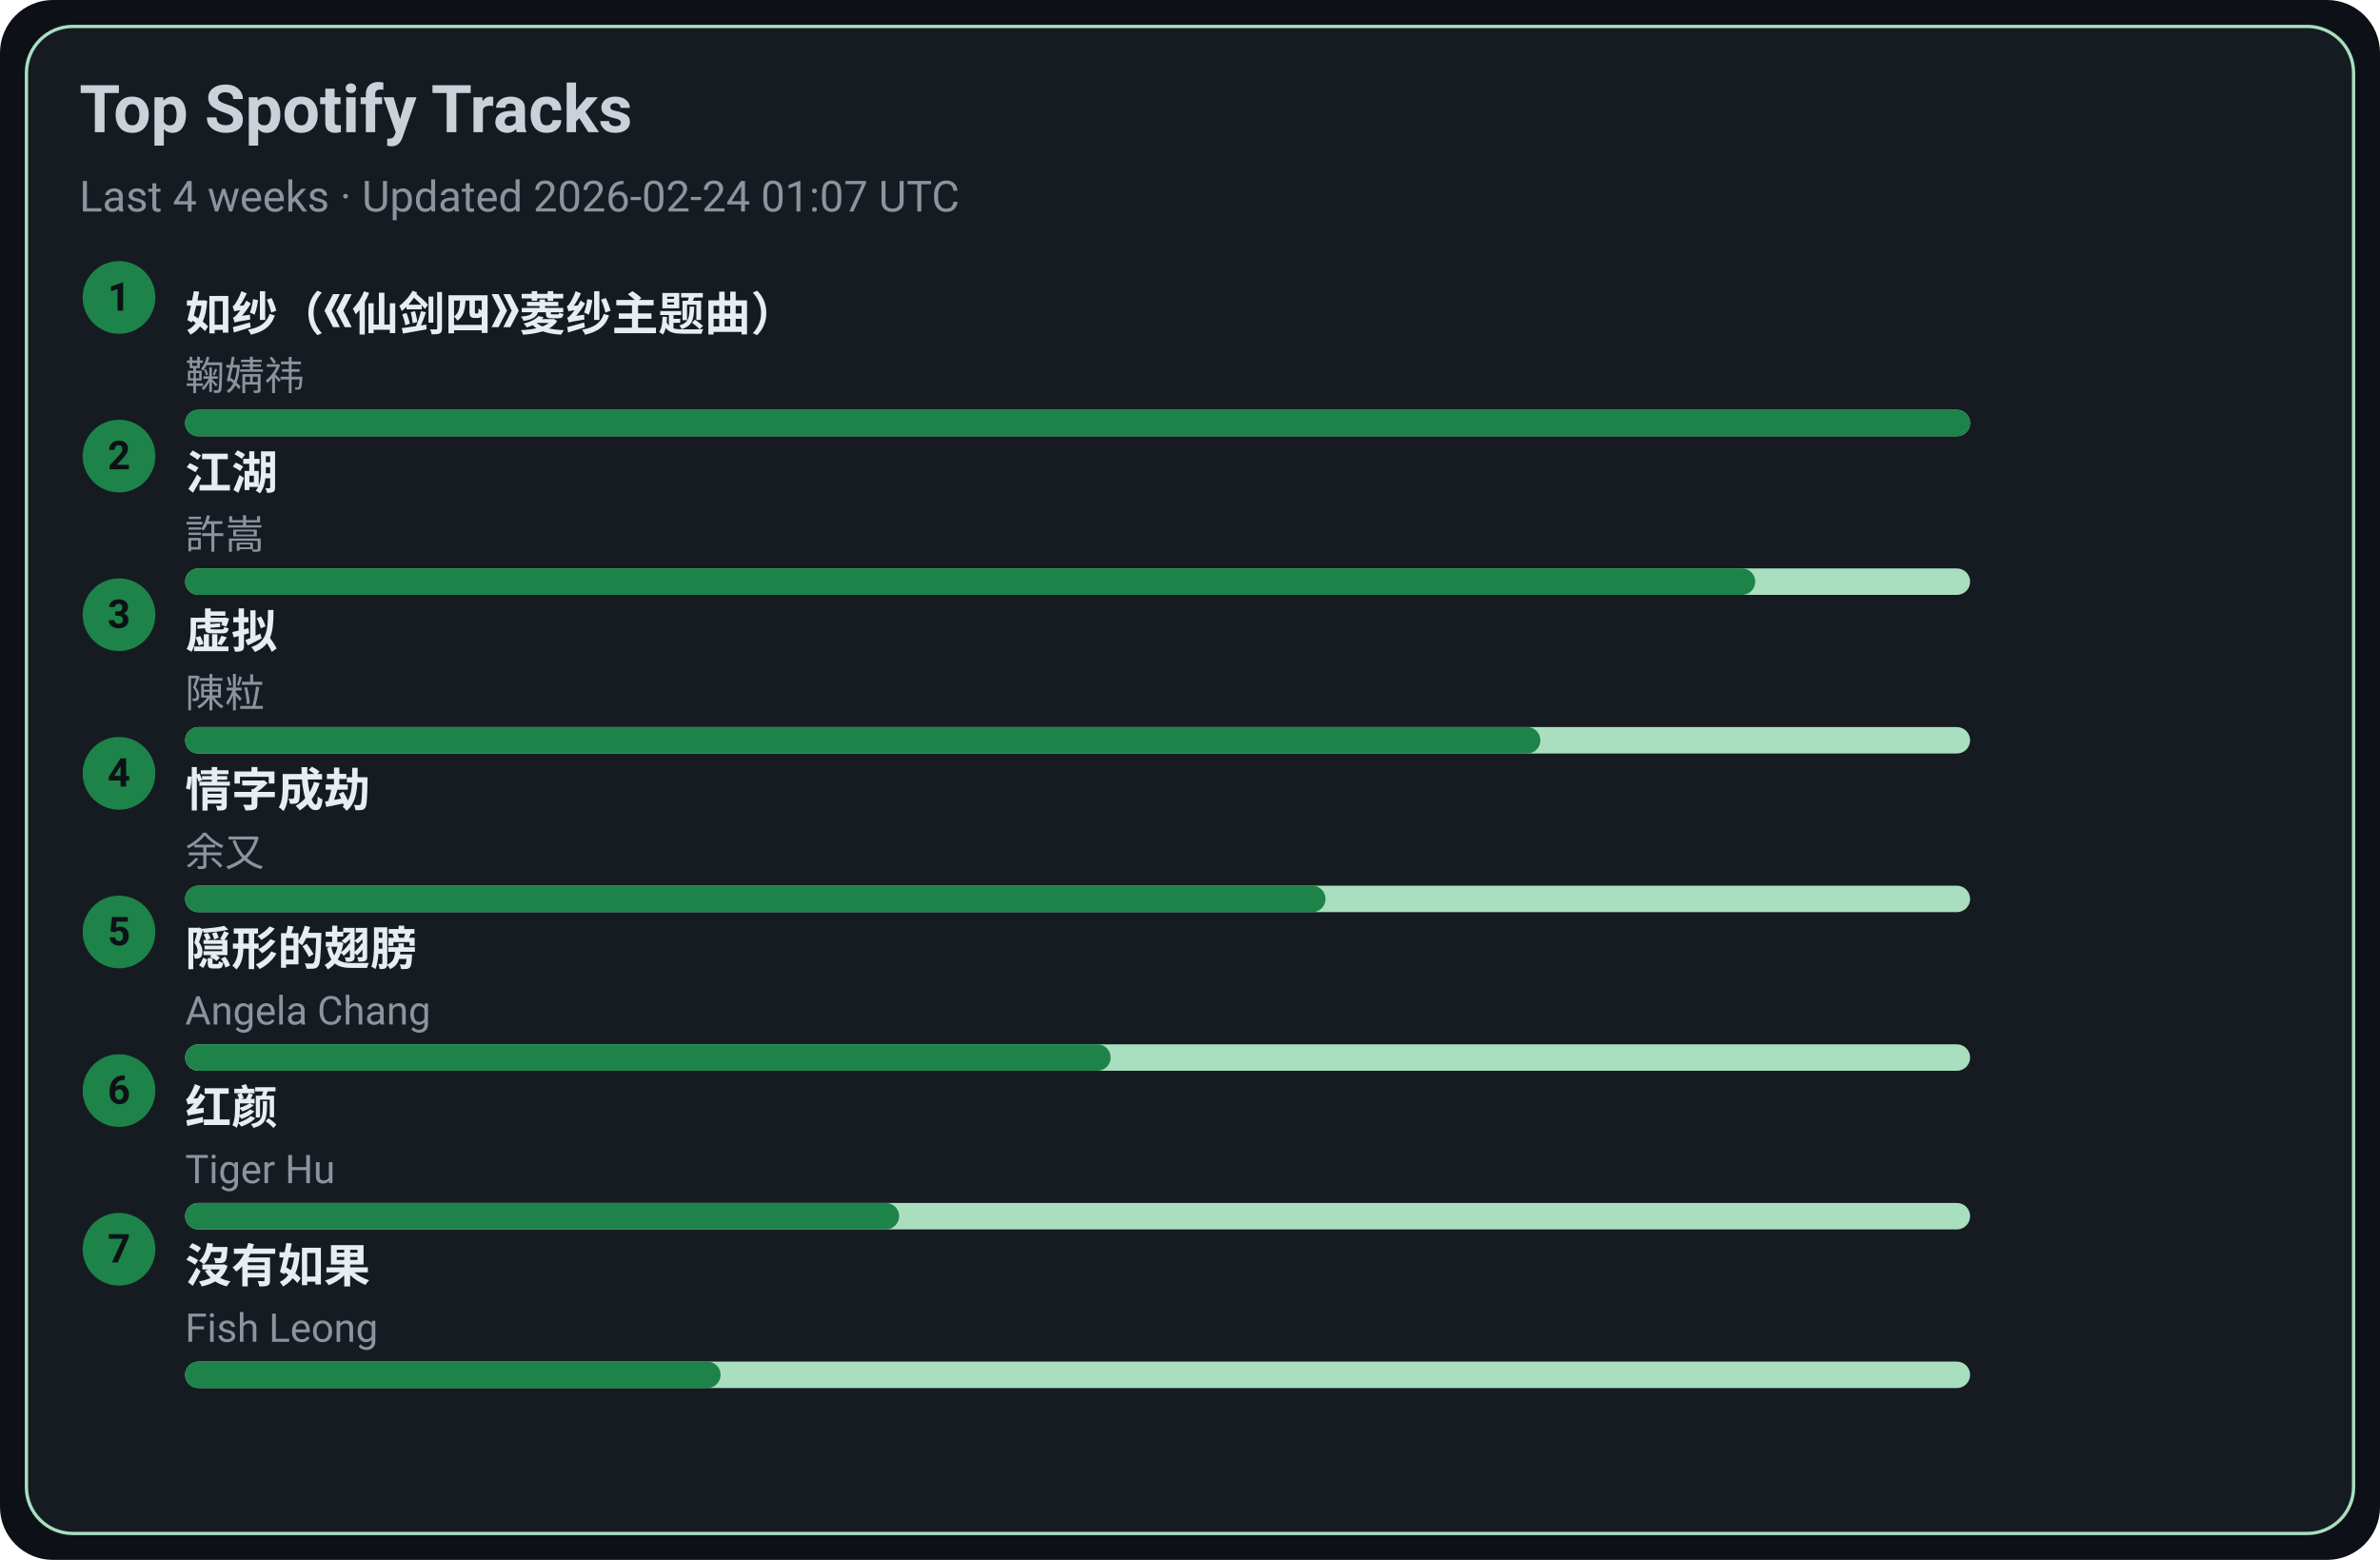
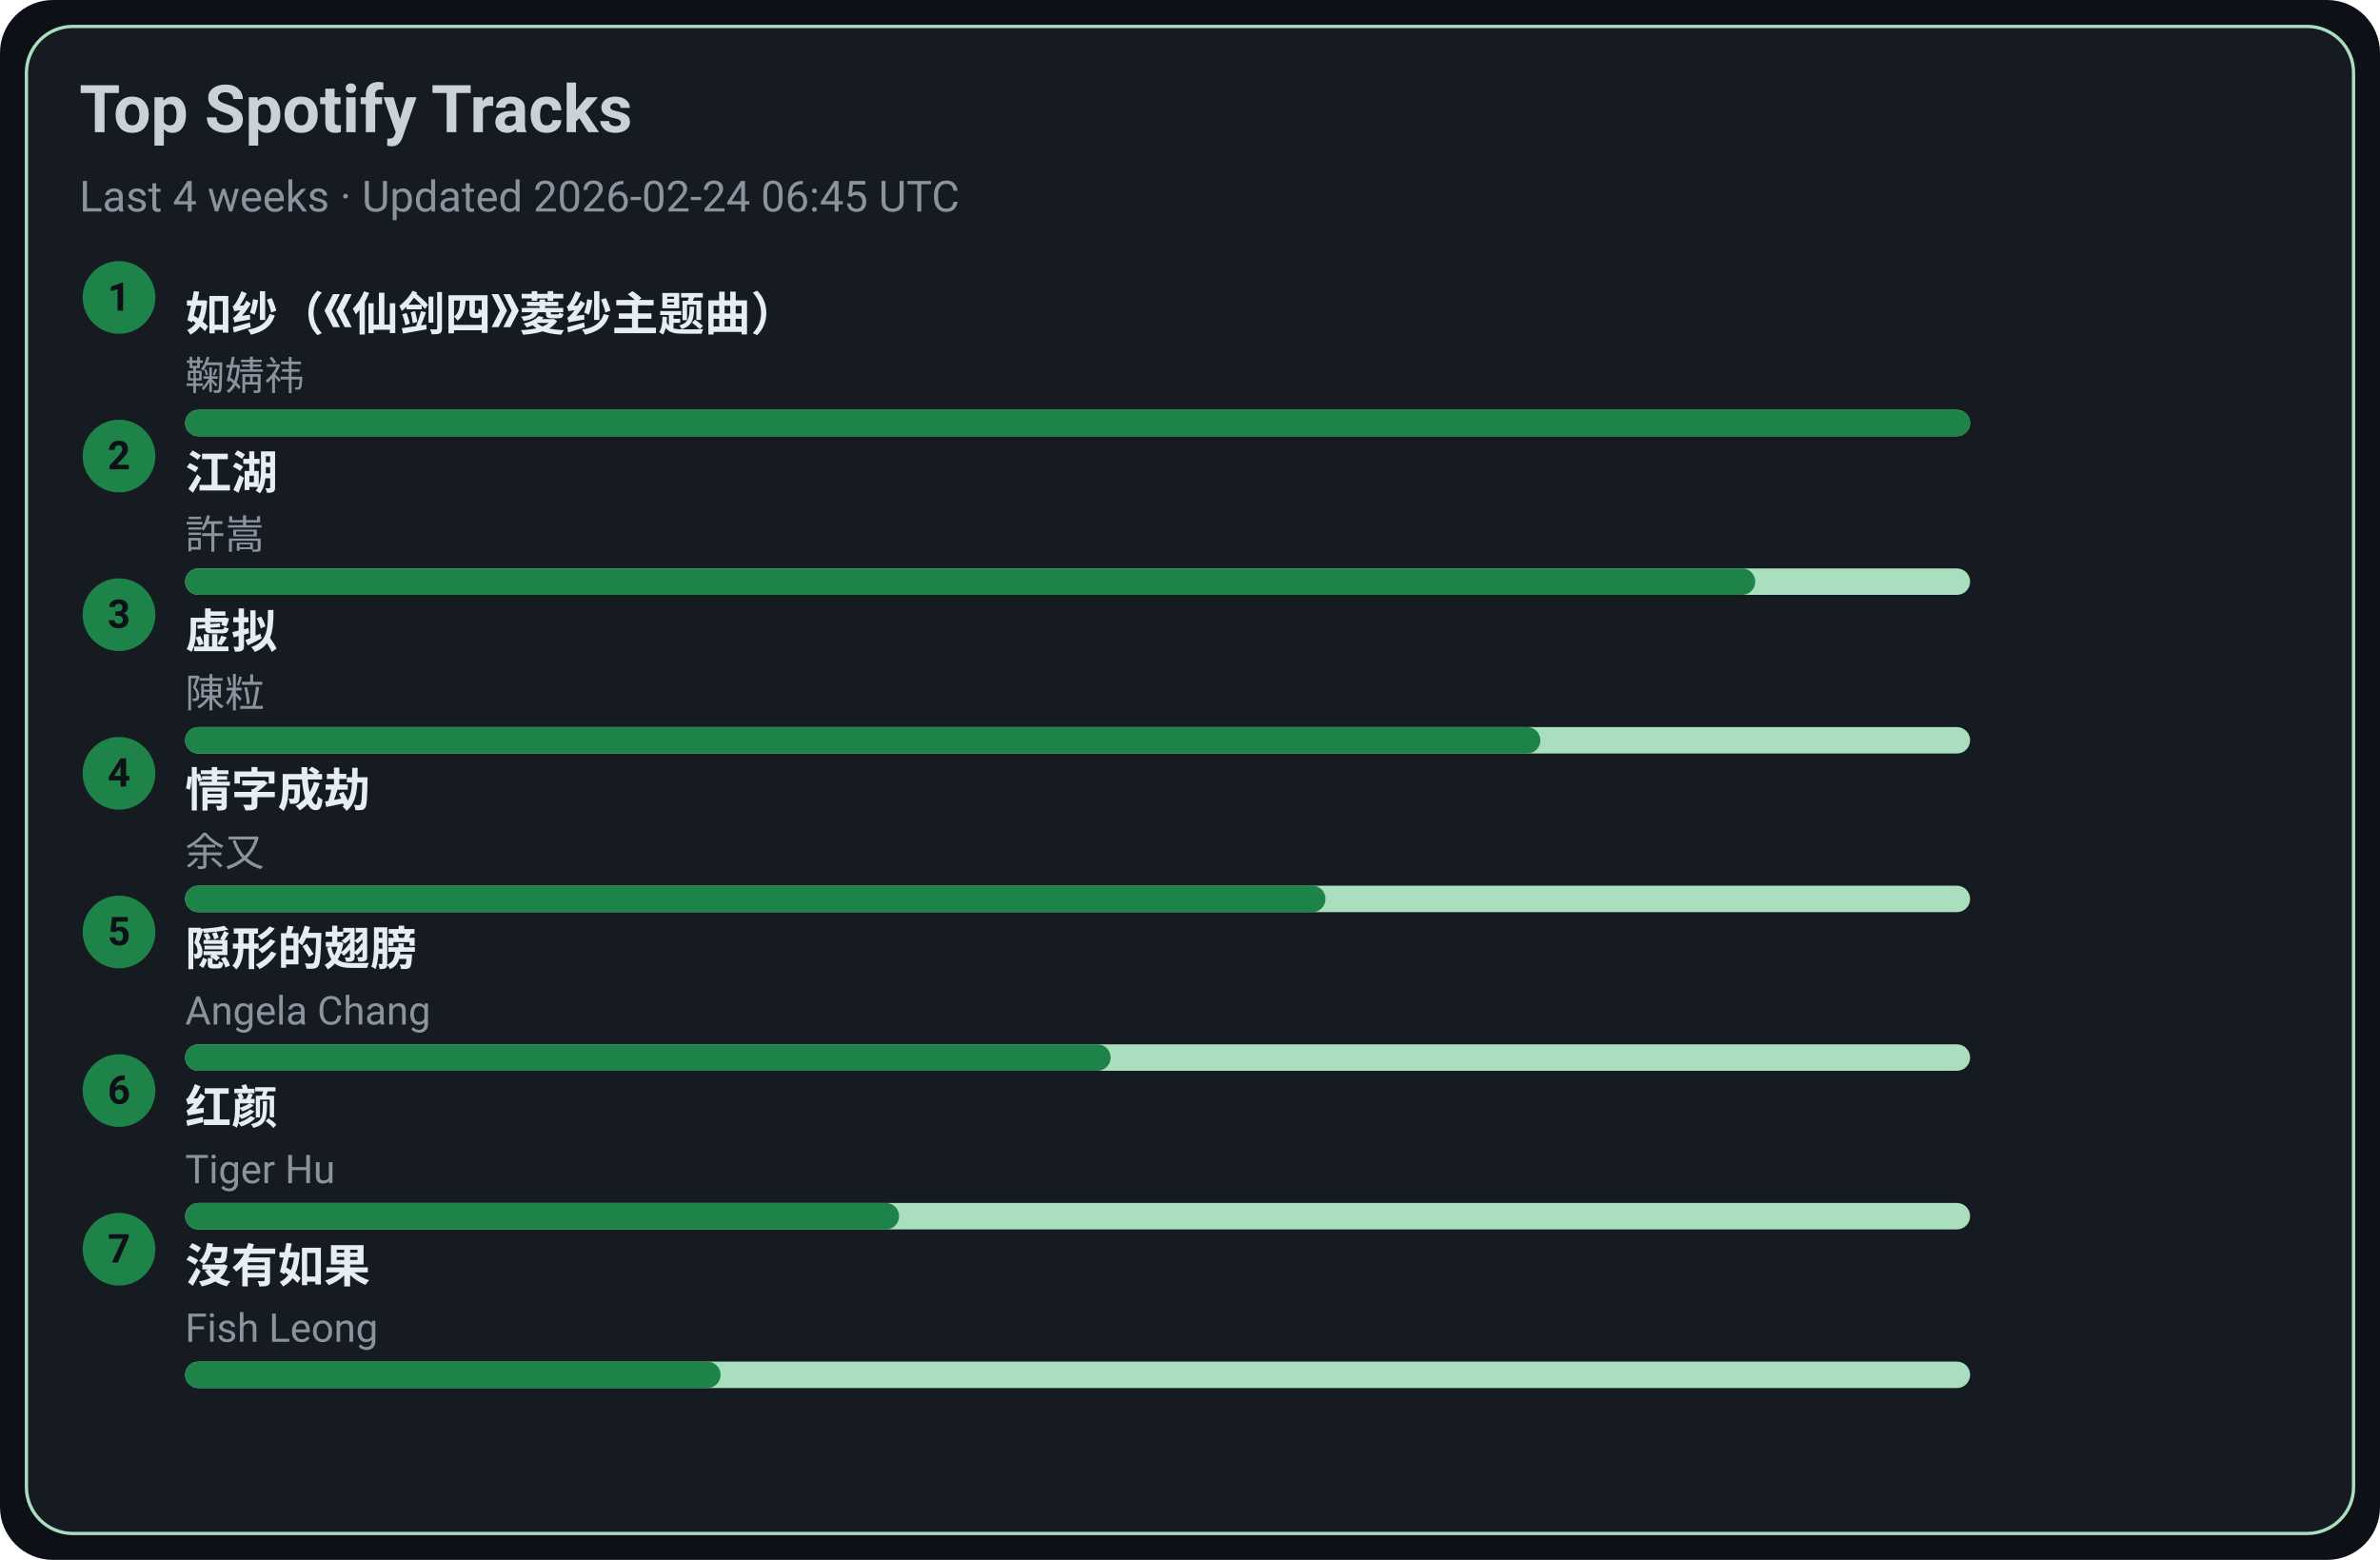
<svg xmlns="http://www.w3.org/2000/svg" width="720" height="472" viewBox="0 0 720 472">
  <style>text{font-family:-apple-system,BlinkMacSystemFont,Segoe UI,Roboto,Ubuntu,Helvetica Neue,Arial,Noto Sans,sans-serif}</style>
  <rect width="720" height="472" rx="16" fill="#0d1117" />
  <rect x="8" y="8" width="704" height="456" rx="14" fill="#161b22" stroke="#A9DFBF" />
  <text x="24" y="40" font-size="20" fill="#c9d1d9" font-weight="600">Top Spotify Tracks</text>
-   <text x="24" y="64" font-size="13" fill="#8b949e">Last 4 weeks · Updated 2026-02-24 01:07 UTC</text>
+   <text x="24" y="64" font-size="13" fill="#8b949e">Last 4 weeks · Updated 2026-02-24 06:45 UTC</text>
  <circle cx="36" cy="90" r="11" fill="#1D8348" />
  <text x="36" y="94" text-anchor="middle" font-size="12" fill="#0d1117" font-weight="700">1</text>
  <a href="https://open.spotify.com/track/69FUNgvEVkNbHq43lgvdme" target="_blank" rel="noopener noreferrer">
    <text x="56" y="100" font-size="14" fill="#e6edf3" font-weight="600">如纱（《仙剑四》菱纱主题曲）</text>
  </a>
  <text x="56" y="118" font-size="12" fill="#8b949e">鞠婧祎</text>
  <rect x="56" y="124" width="540" height="8" rx="4" fill="#A9DFBF" />
  <rect x="56" y="124" width="540" height="8" rx="4" fill="#1D8348" />
  <circle cx="36" cy="138" r="11" fill="#1D8348" />
  <text x="36" y="142" text-anchor="middle" font-size="12" fill="#0d1117" font-weight="700">2</text>
  <a href="https://open.spotify.com/track/03PCdwqajii1xgp7WIozzC" target="_blank" rel="noopener noreferrer">
    <text x="56" y="148" font-size="14" fill="#e6edf3" font-weight="600">江湖</text>
  </a>
  <text x="56" y="166" font-size="12" fill="#8b949e">許嵩</text>
  <rect x="56" y="172" width="540" height="8" rx="4" fill="#A9DFBF" />
  <rect x="56" y="172" width="475" height="8" rx="4" fill="#1D8348" />
  <circle cx="36" cy="186" r="11" fill="#1D8348" />
  <text x="36" y="190" text-anchor="middle" font-size="12" fill="#0d1117" font-weight="700">3</text>
  <a href="https://open.spotify.com/track/5l9sg05BhpfsdLfRvjGsAf" target="_blank" rel="noopener noreferrer">
    <text x="56" y="196" font-size="14" fill="#e6edf3" font-weight="600">虚拟</text>
  </a>
  <text x="56" y="214" font-size="12" fill="#8b949e">陳粒</text>
  <rect x="56" y="220" width="540" height="8" rx="4" fill="#A9DFBF" />
  <rect x="56" y="220" width="410" height="8" rx="4" fill="#1D8348" />
  <circle cx="36" cy="234" r="11" fill="#1D8348" />
  <text x="36" y="238" text-anchor="middle" font-size="12" fill="#0d1117" font-weight="700">4</text>
  <a href="https://open.spotify.com/track/6PLof7Z5mvbp9im83J4m3m" target="_blank" rel="noopener noreferrer">
    <text x="56" y="244" font-size="14" fill="#e6edf3" font-weight="600">情字成劫</text>
  </a>
  <text x="56" y="262" font-size="12" fill="#8b949e">余又</text>
  <rect x="56" y="268" width="540" height="8" rx="4" fill="#A9DFBF" />
  <rect x="56" y="268" width="345" height="8" rx="4" fill="#1D8348" />
  <circle cx="36" cy="282" r="11" fill="#1D8348" />
  <text x="36" y="286" text-anchor="middle" font-size="12" fill="#0d1117" font-weight="700">5</text>
  <a href="https://open.spotify.com/track/6Tv5ukQ3xK8WHxJgWMM6vM" target="_blank" rel="noopener noreferrer">
    <text x="56" y="292" font-size="14" fill="#e6edf3" font-weight="600">隠形的翅膀</text>
  </a>
  <text x="56" y="310" font-size="12" fill="#8b949e">Angela Chang</text>
  <rect x="56" y="316" width="540" height="8" rx="4" fill="#A9DFBF" />
  <rect x="56" y="316" width="280" height="8" rx="4" fill="#1D8348" />
  <circle cx="36" cy="330" r="11" fill="#1D8348" />
  <text x="36" y="334" text-anchor="middle" font-size="12" fill="#0d1117" font-weight="700">6</text>
  <a href="https://open.spotify.com/track/6Q7OE4tvrUOIvIDY2EC5Im" target="_blank" rel="noopener noreferrer">
    <text x="56" y="340" font-size="14" fill="#e6edf3" font-weight="600">红颜</text>
  </a>
  <text x="56" y="358" font-size="12" fill="#8b949e">Tiger Hu</text>
  <rect x="56" y="364" width="540" height="8" rx="4" fill="#A9DFBF" />
  <rect x="56" y="364" width="216" height="8" rx="4" fill="#1D8348" />
  <circle cx="36" cy="378" r="11" fill="#1D8348" />
  <text x="36" y="382" text-anchor="middle" font-size="12" fill="#0d1117" font-weight="700">7</text>
  <a href="https://open.spotify.com/track/1G9MmoUjo5nC5lB7paaG0l" target="_blank" rel="noopener noreferrer">
    <text x="56" y="388" font-size="14" fill="#e6edf3" font-weight="600">沒有如果</text>
  </a>
  <text x="56" y="406" font-size="12" fill="#8b949e">Fish Leong</text>
  <rect x="56" y="412" width="540" height="8" rx="4" fill="#A9DFBF" />
  <rect x="56" y="412" width="162" height="8" rx="4" fill="#1D8348" />
</svg>
